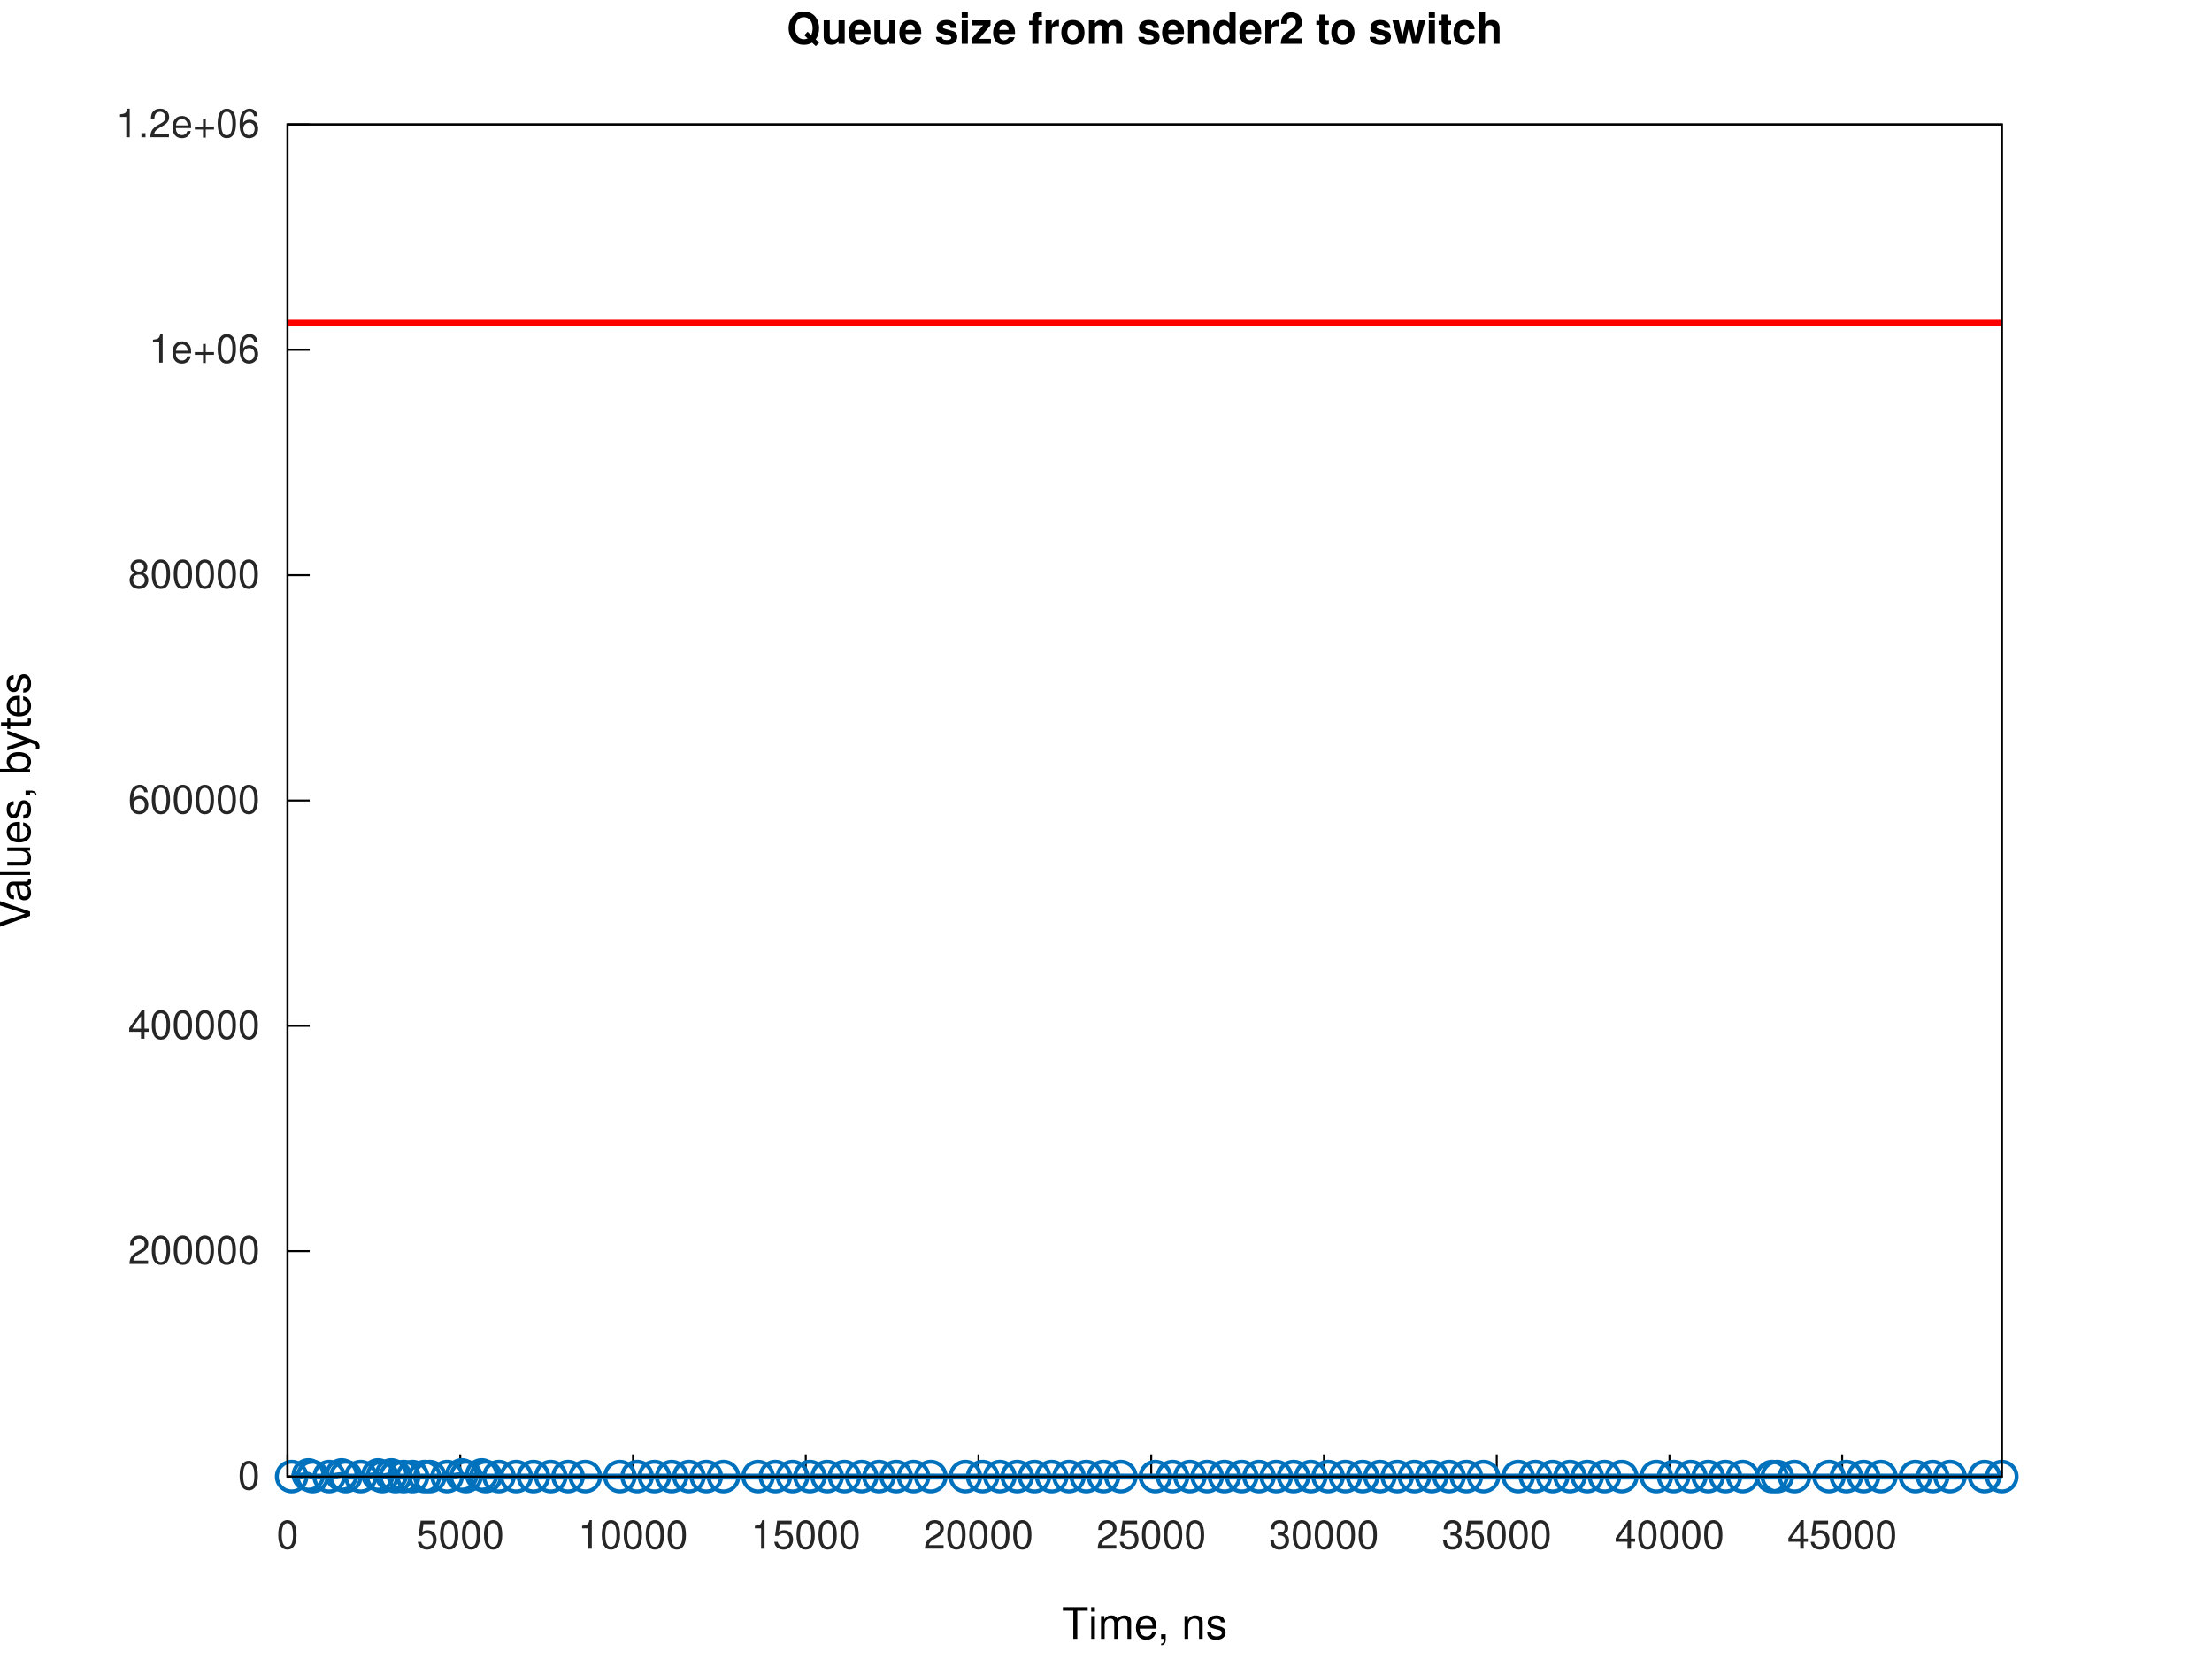
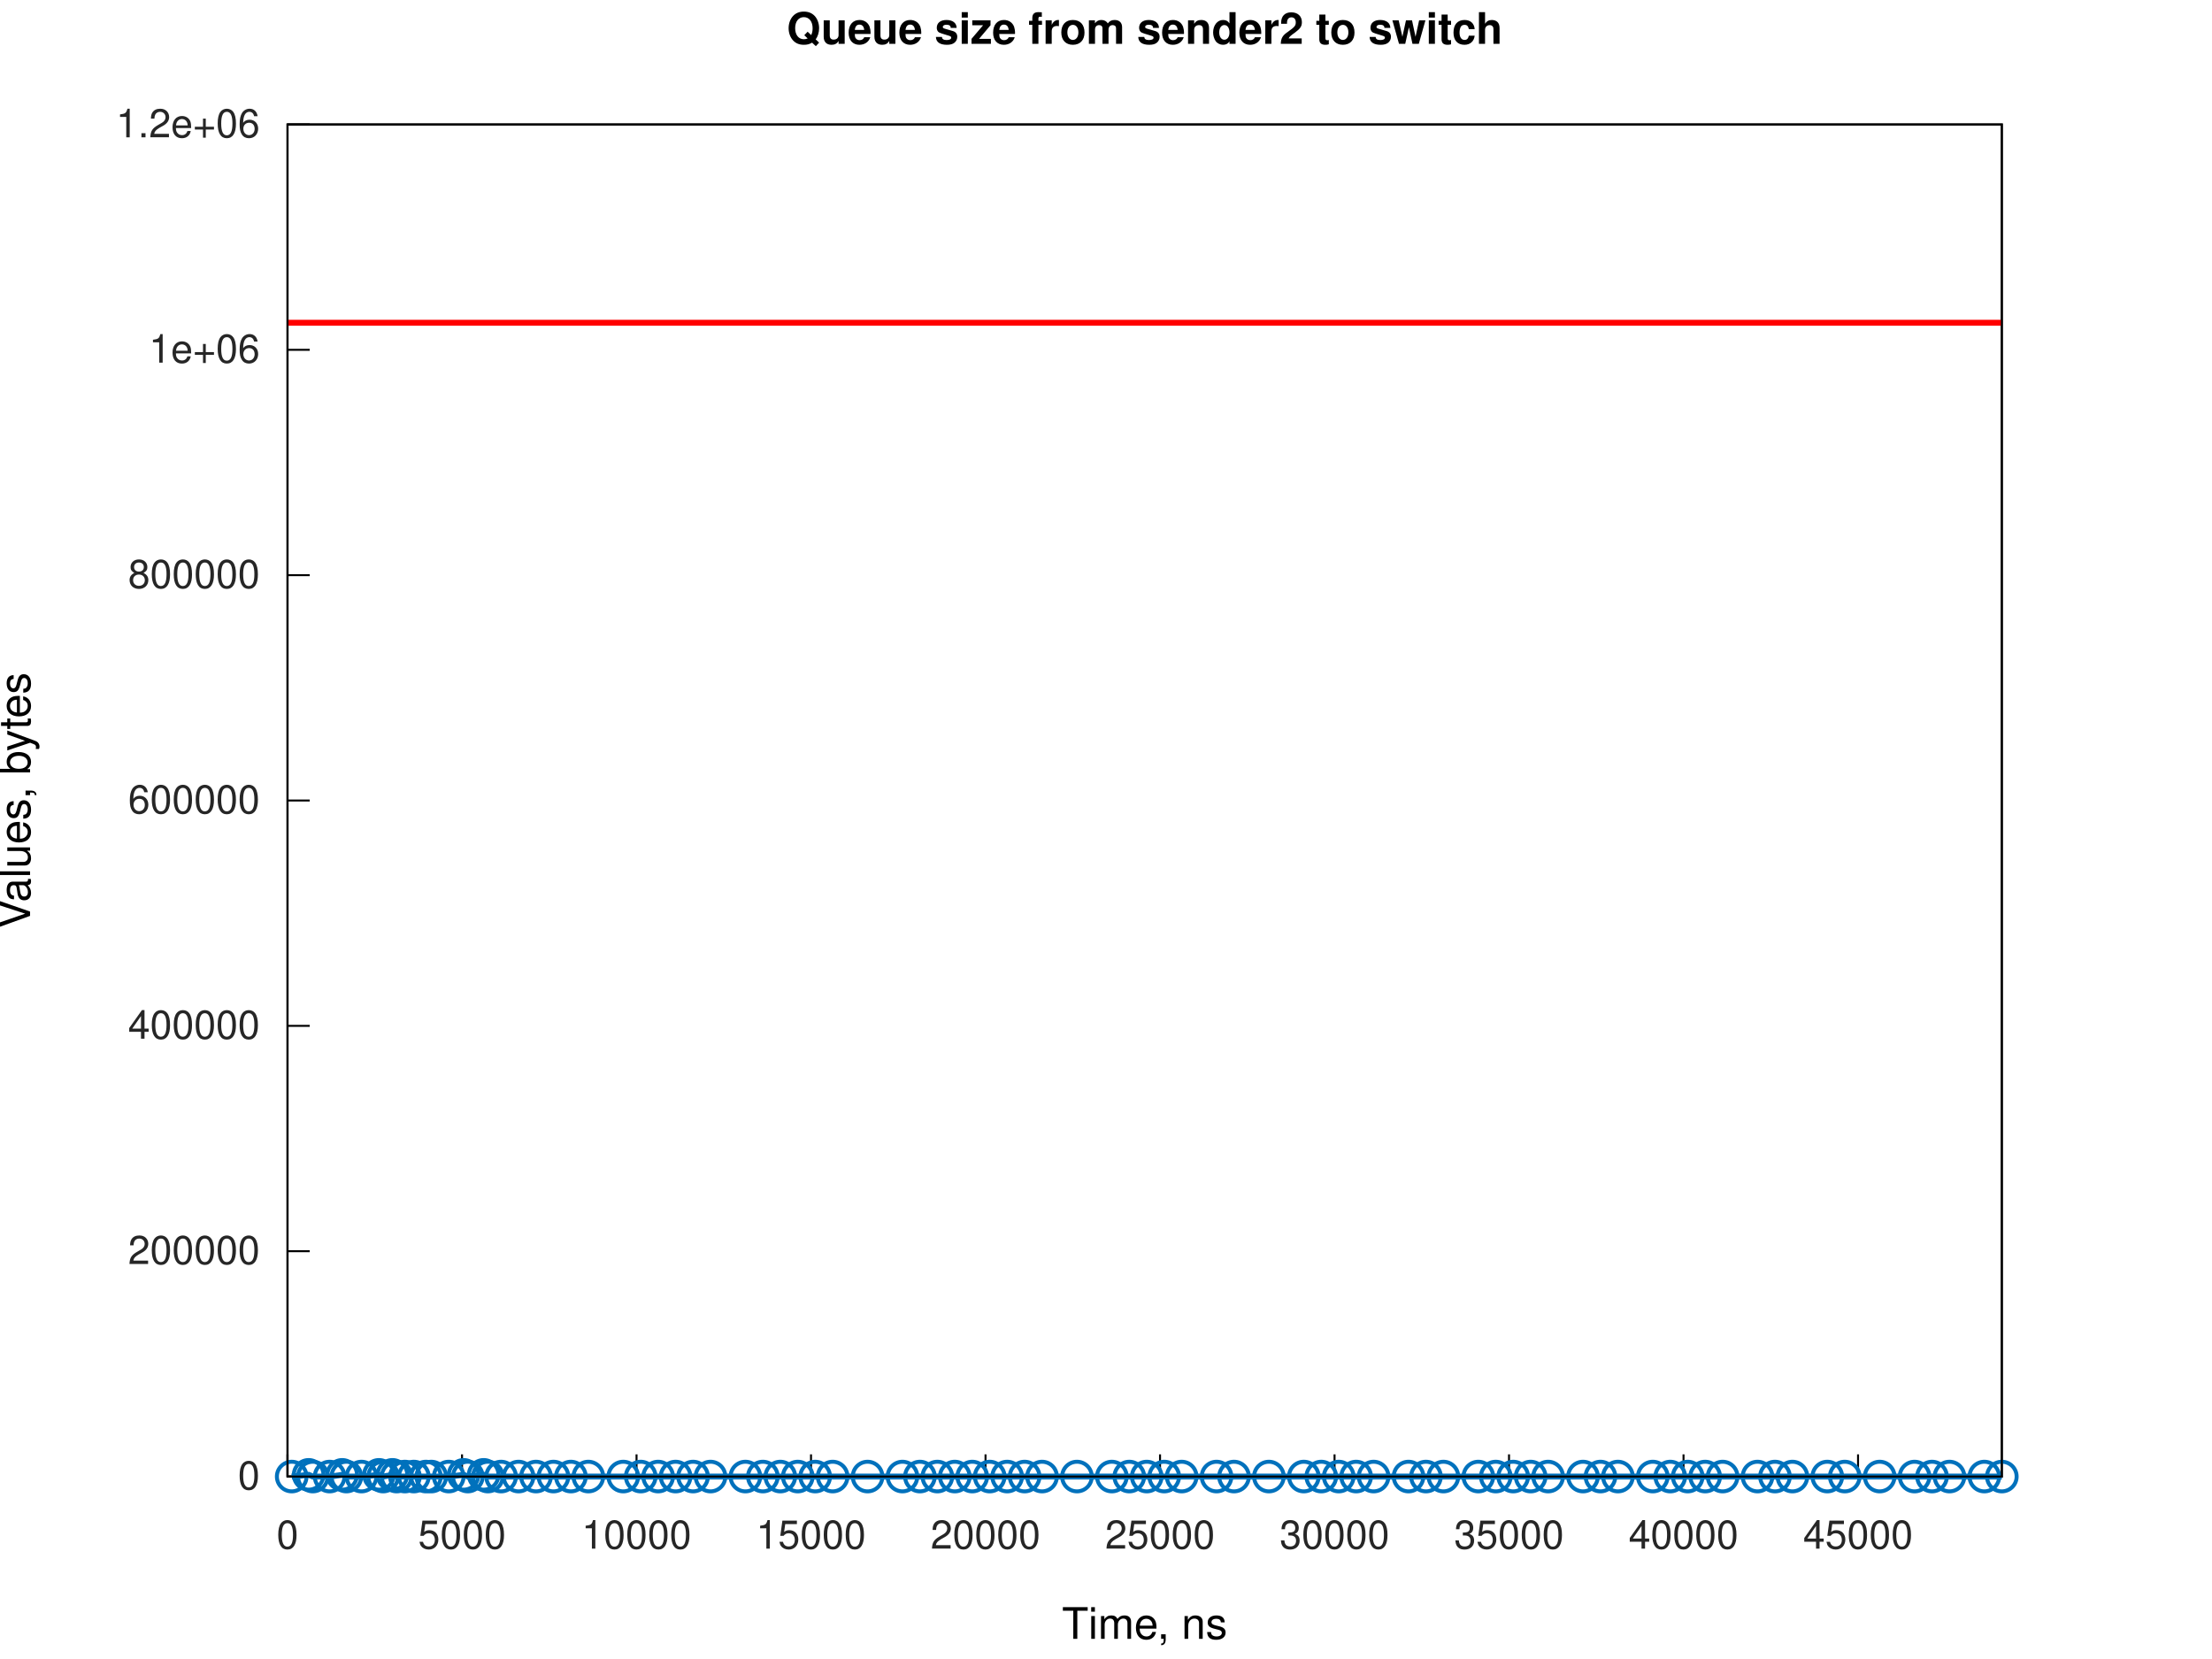
<svg xmlns="http://www.w3.org/2000/svg" xmlns:xlink="http://www.w3.org/1999/xlink" width="560" height="420" viewBox="0 0 560 420">
  <g id="gnuplot_canvas">
    <rect x="0" y="0" width="560" height="420" fill="none" />
    <defs>
      <circle id="gpDot" r="0.5" stroke-width="0.5" stroke="currentColor" />
      <path id="gpPt0" stroke-width="0.267" stroke="currentColor" d="M-1,0 h2 M0,-1 v2" />
      <path id="gpPt1" stroke-width="0.267" stroke="currentColor" d="M-1,-1 L1,1 M1,-1 L-1,1" />
      <path id="gpPt2" stroke-width="0.267" stroke="currentColor" d="M-1,0 L1,0 M0,-1 L0,1 M-1,-1 L1,1 M-1,1 L1,-1" />
      <rect id="gpPt3" stroke-width="0.267" stroke="currentColor" x="-1" y="-1" width="2" height="2" />
      <rect id="gpPt4" stroke-width="0.267" stroke="currentColor" fill="currentColor" x="-1" y="-1" width="2" height="2" />
      <circle id="gpPt5" stroke-width="0.267" stroke="currentColor" cx="0" cy="0" r="1" />
      <use xlink:href="#gpPt5" id="gpPt6" fill="currentColor" stroke="none" />
      <path id="gpPt7" stroke-width="0.267" stroke="currentColor" d="M0,-1.33 L-1.33,0.67 L1.33,0.67 z" />
      <use xlink:href="#gpPt7" id="gpPt8" fill="currentColor" stroke="none" />
      <use xlink:href="#gpPt7" id="gpPt9" stroke="currentColor" transform="rotate(180)" />
      <use xlink:href="#gpPt9" id="gpPt10" fill="currentColor" stroke="none" />
      <use xlink:href="#gpPt3" id="gpPt11" stroke="currentColor" transform="rotate(45)" />
      <use xlink:href="#gpPt11" id="gpPt12" fill="currentColor" stroke="none" />
      <path id="gpPt13" stroke-width="0.267" stroke="currentColor" d="M0,1.330 L1.265,0.411 L0.782,-1.067 L-0.782,-1.076 L-1.265,0.411 z" />
      <use xlink:href="#gpPt13" id="gpPt14" fill="currentColor" stroke="none" />
      <filter id="textbox" filterUnits="objectBoundingBox" x="0" y="0" height="1" width="1">
        <feFlood flood-color="white" flood-opacity="1" result="bgnd" />
        <feComposite in="SourceGraphic" in2="bgnd" operator="atop" />
      </filter>
      <filter id="greybox" filterUnits="objectBoundingBox" x="0" y="0" height="1" width="1">
        <feFlood flood-color="lightgrey" flood-opacity="1" result="grey" />
        <feComposite in="SourceGraphic" in2="grey" operator="atop" />
      </filter>
    </defs>
    <g fill="none" color="white" stroke="currentColor" stroke-width="1.00" stroke-linecap="butt" stroke-linejoin="miter">
</g>
    <g fill="none" color="white" stroke="currentColor" stroke-width="0.50" stroke-linecap="butt" stroke-linejoin="miter">
</g>
    <g fill="none" color="black" stroke="currentColor" stroke-width="0.50" stroke-linecap="butt" stroke-linejoin="miter">
      <path stroke="rgb(  0,   0,   0)" d="M72.79,373.81 L78.41,373.81  " />
      <g transform="translate(65.79,377.06)" stroke="none" fill="rgb(38,38,38)" font-family="Helvetica" font-size="10.00" text-anchor="end">
        <text>
          <tspan font-family="Helvetica">0</tspan>
        </text>
      </g>
    </g>
    <g fill="none" color="black" stroke="currentColor" stroke-width="0.50" stroke-linecap="butt" stroke-linejoin="miter">
      <path stroke="rgb(  0,   0,   0)" d="M72.79,316.76 L78.41,316.76  " />
      <g transform="translate(65.79,320.01)" stroke="none" fill="rgb(38,38,38)" font-family="Helvetica" font-size="10.00" text-anchor="end">
        <text>
          <tspan font-family="Helvetica">200000</tspan>
        </text>
      </g>
    </g>
    <g fill="none" color="black" stroke="currentColor" stroke-width="0.50" stroke-linecap="butt" stroke-linejoin="miter">
      <path stroke="rgb(  0,   0,   0)" d="M72.79,259.71 L78.41,259.71  " />
      <g transform="translate(65.79,262.96)" stroke="none" fill="rgb(38,38,38)" font-family="Helvetica" font-size="10.00" text-anchor="end">
        <text>
          <tspan font-family="Helvetica">400000</tspan>
        </text>
      </g>
    </g>
    <g fill="none" color="black" stroke="currentColor" stroke-width="0.50" stroke-linecap="butt" stroke-linejoin="miter">
      <path stroke="rgb(  0,   0,   0)" d="M72.79,202.66 L78.41,202.66  " />
      <g transform="translate(65.79,205.91)" stroke="none" fill="rgb(38,38,38)" font-family="Helvetica" font-size="10.00" text-anchor="end">
        <text>
          <tspan font-family="Helvetica">600000</tspan>
        </text>
      </g>
    </g>
    <g fill="none" color="black" stroke="currentColor" stroke-width="0.50" stroke-linecap="butt" stroke-linejoin="miter">
      <path stroke="rgb(  0,   0,   0)" d="M72.79,145.61 L78.41,145.61  " />
      <g transform="translate(65.79,148.86)" stroke="none" fill="rgb(38,38,38)" font-family="Helvetica" font-size="10.00" text-anchor="end">
        <text>
          <tspan font-family="Helvetica">800000</tspan>
        </text>
      </g>
    </g>
    <g fill="none" color="black" stroke="currentColor" stroke-width="0.50" stroke-linecap="butt" stroke-linejoin="miter">
      <path stroke="rgb(  0,   0,   0)" d="M72.79,88.56 L78.41,88.56  " />
      <g transform="translate(65.79,91.81)" stroke="none" fill="rgb(38,38,38)" font-family="Helvetica" font-size="10.00" text-anchor="end">
        <text>
          <tspan font-family="Helvetica">1e+06</tspan>
        </text>
      </g>
    </g>
    <g fill="none" color="black" stroke="currentColor" stroke-width="0.50" stroke-linecap="butt" stroke-linejoin="miter">
      <path stroke="rgb(  0,   0,   0)" d="M72.79,31.51 L78.41,31.51  " />
      <g transform="translate(65.79,34.76)" stroke="none" fill="rgb(38,38,38)" font-family="Helvetica" font-size="10.00" text-anchor="end">
        <text>
          <tspan font-family="Helvetica">1.2e+06</tspan>
        </text>
      </g>
    </g>
    <g fill="none" color="black" stroke="currentColor" stroke-width="0.50" stroke-linecap="butt" stroke-linejoin="miter">
      <path stroke="rgb(  0,   0,   0)" d="M72.79,373.81 L72.79,368.19  " />
      <g transform="translate(72.79,392.06)" stroke="none" fill="rgb(38,38,38)" font-family="Helvetica" font-size="10.00" text-anchor="middle">
        <text>
          <tspan font-family="Helvetica">0</tspan>
        </text>
      </g>
    </g>
    <g fill="none" color="black" stroke="currentColor" stroke-width="0.50" stroke-linecap="butt" stroke-linejoin="miter">
-       <path stroke="rgb(  0,   0,   0)" d="M116.52,373.81 L116.52,368.19  " />
-       <g transform="translate(116.52,392.06)" stroke="none" fill="rgb(38,38,38)" font-family="Helvetica" font-size="10.00" text-anchor="middle">
+       <path stroke="rgb(  0,   0,   0)" d="M116.97,373.81 L116.97,368.19  " />
+       <g transform="translate(116.97,392.06)" stroke="none" fill="rgb(38,38,38)" font-family="Helvetica" font-size="10.00" text-anchor="middle">
        <text>
          <tspan font-family="Helvetica">5000</tspan>
        </text>
      </g>
    </g>
    <g fill="none" color="black" stroke="currentColor" stroke-width="0.50" stroke-linecap="butt" stroke-linejoin="miter">
-       <path stroke="rgb(  0,   0,   0)" d="M160.25,373.81 L160.25,368.19  " />
-       <g transform="translate(160.25,392.06)" stroke="none" fill="rgb(38,38,38)" font-family="Helvetica" font-size="10.00" text-anchor="middle">
+       <path stroke="rgb(  0,   0,   0)" d="M161.15,373.81 L161.15,368.19  " />
+       <g transform="translate(161.15,392.06)" stroke="none" fill="rgb(38,38,38)" font-family="Helvetica" font-size="10.00" text-anchor="middle">
        <text>
          <tspan font-family="Helvetica">10000</tspan>
        </text>
      </g>
    </g>
    <g fill="none" color="black" stroke="currentColor" stroke-width="0.50" stroke-linecap="butt" stroke-linejoin="miter">
-       <path stroke="rgb(  0,   0,   0)" d="M203.99,373.81 L203.99,368.19  " />
-       <g transform="translate(203.99,392.06)" stroke="none" fill="rgb(38,38,38)" font-family="Helvetica" font-size="10.00" text-anchor="middle">
+       <path stroke="rgb(  0,   0,   0)" d="M205.32,373.81 L205.32,368.19  " />
+       <g transform="translate(205.32,392.06)" stroke="none" fill="rgb(38,38,38)" font-family="Helvetica" font-size="10.00" text-anchor="middle">
        <text>
          <tspan font-family="Helvetica">15000</tspan>
        </text>
      </g>
    </g>
    <g fill="none" color="black" stroke="currentColor" stroke-width="0.50" stroke-linecap="butt" stroke-linejoin="miter">
-       <path stroke="rgb(  0,   0,   0)" d="M247.72,373.81 L247.72,368.19  " />
-       <g transform="translate(247.72,392.06)" stroke="none" fill="rgb(38,38,38)" font-family="Helvetica" font-size="10.00" text-anchor="middle">
+       <path stroke="rgb(  0,   0,   0)" d="M249.50,373.81 L249.50,368.19  " />
+       <g transform="translate(249.50,392.06)" stroke="none" fill="rgb(38,38,38)" font-family="Helvetica" font-size="10.00" text-anchor="middle">
        <text>
          <tspan font-family="Helvetica">20000</tspan>
        </text>
      </g>
    </g>
    <g fill="none" color="black" stroke="currentColor" stroke-width="0.50" stroke-linecap="butt" stroke-linejoin="miter">
-       <path stroke="rgb(  0,   0,   0)" d="M291.45,373.81 L291.45,368.19  " />
-       <g transform="translate(291.45,392.06)" stroke="none" fill="rgb(38,38,38)" font-family="Helvetica" font-size="10.00" text-anchor="middle">
+       <path stroke="rgb(  0,   0,   0)" d="M293.68,373.81 L293.68,368.19  " />
+       <g transform="translate(293.68,392.06)" stroke="none" fill="rgb(38,38,38)" font-family="Helvetica" font-size="10.00" text-anchor="middle">
        <text>
          <tspan font-family="Helvetica">25000</tspan>
        </text>
      </g>
    </g>
    <g fill="none" color="black" stroke="currentColor" stroke-width="0.50" stroke-linecap="butt" stroke-linejoin="miter">
-       <path stroke="rgb(  0,   0,   0)" d="M335.18,373.81 L335.18,368.19  " />
-       <g transform="translate(335.18,392.06)" stroke="none" fill="rgb(38,38,38)" font-family="Helvetica" font-size="10.00" text-anchor="middle">
+       <path stroke="rgb(  0,   0,   0)" d="M337.86,373.81 L337.86,368.19  " />
+       <g transform="translate(337.86,392.06)" stroke="none" fill="rgb(38,38,38)" font-family="Helvetica" font-size="10.00" text-anchor="middle">
        <text>
          <tspan font-family="Helvetica">30000</tspan>
        </text>
      </g>
    </g>
    <g fill="none" color="black" stroke="currentColor" stroke-width="0.50" stroke-linecap="butt" stroke-linejoin="miter">
-       <path stroke="rgb(  0,   0,   0)" d="M378.92,373.81 L378.92,368.19  " />
-       <g transform="translate(378.92,392.06)" stroke="none" fill="rgb(38,38,38)" font-family="Helvetica" font-size="10.00" text-anchor="middle">
+       <path stroke="rgb(  0,   0,   0)" d="M382.03,373.81 L382.03,368.19  " />
+       <g transform="translate(382.03,392.06)" stroke="none" fill="rgb(38,38,38)" font-family="Helvetica" font-size="10.00" text-anchor="middle">
        <text>
          <tspan font-family="Helvetica">35000</tspan>
        </text>
      </g>
    </g>
    <g fill="none" color="black" stroke="currentColor" stroke-width="0.50" stroke-linecap="butt" stroke-linejoin="miter">
-       <path stroke="rgb(  0,   0,   0)" d="M422.65,373.81 L422.65,368.19  " />
-       <g transform="translate(422.65,392.06)" stroke="none" fill="rgb(38,38,38)" font-family="Helvetica" font-size="10.00" text-anchor="middle">
+       <path stroke="rgb(  0,   0,   0)" d="M426.21,373.81 L426.21,368.19  " />
+       <g transform="translate(426.21,392.06)" stroke="none" fill="rgb(38,38,38)" font-family="Helvetica" font-size="10.00" text-anchor="middle">
        <text>
          <tspan font-family="Helvetica">40000</tspan>
        </text>
      </g>
    </g>
    <g fill="none" color="black" stroke="currentColor" stroke-width="0.50" stroke-linecap="butt" stroke-linejoin="miter">
-       <path stroke="rgb(  0,   0,   0)" d="M466.38,373.81 L466.38,368.19  " />
-       <g transform="translate(466.38,392.06)" stroke="none" fill="rgb(38,38,38)" font-family="Helvetica" font-size="10.00" text-anchor="middle">
+       <path stroke="rgb(  0,   0,   0)" d="M470.39,373.81 L470.39,368.19  " />
+       <g transform="translate(470.39,392.06)" stroke="none" fill="rgb(38,38,38)" font-family="Helvetica" font-size="10.00" text-anchor="middle">
        <text>
          <tspan font-family="Helvetica">45000</tspan>
        </text>
      </g>
    </g>
    <g fill="none" color="black" stroke="currentColor" stroke-width="0.50" stroke-linecap="butt" stroke-linejoin="miter">
</g>
    <g fill="none" color="black" stroke="currentColor" stroke-width="0.50" stroke-linecap="butt" stroke-linejoin="miter">
      <path stroke="rgb(  0,   0,   0)" d="M72.79,31.51 L72.79,373.81 L506.79,373.81 L506.79,31.51 L72.79,31.51 Z  " />
    </g>
    <g fill="none" color="black" stroke="currentColor" stroke-width="0.50" stroke-linecap="butt" stroke-linejoin="miter">
</g>
    <g id="gnuplot_plot_1a">
      <g fill="none" color="white" stroke="rgb(  0,   0,   0)" stroke-width="1.50" stroke-linecap="butt" stroke-linejoin="miter">
</g>
      <g fill="none" color="black" stroke="currentColor" stroke-width="1.50" stroke-linecap="butt" stroke-linejoin="miter">
-         <path stroke="rgb(  0, 113, 188)" d="M73.84,373.81 L78.09,373.38 L79.14,373.81 L83.34,373.81 L86.49,373.38 L87.54,373.81 L91.33,373.81 L95.71,373.38   L96.76,373.81 L99.08,373.38 L100.13,373.81 L102.20,373.81 L104.45,373.81 L107.49,373.81 L108.83,373.81 L113.20,373.81   L116.92,373.38 L117.97,373.81 L121.95,373.38 L122.99,373.81 L126.32,373.81 L130.69,373.81 L135.06,373.81 L139.44,373.81   L143.81,373.81 L148.18,373.81 L156.93,373.81 L161.30,373.81 L165.68,373.81 L170.05,373.81 L174.42,373.81 L178.80,373.81   L183.17,373.81 L191.92,373.81 L196.29,373.81 L200.66,373.81 L205.04,373.81 L209.41,373.81 L213.78,373.81 L218.16,373.81   L222.53,373.81 L226.90,373.81 L231.28,373.81 L235.65,373.81 L244.40,373.81 L248.77,373.81 L253.14,373.81 L257.52,373.81   L261.89,373.81 L266.26,373.81 L270.64,373.81 L275.01,373.81 L279.38,373.81 L283.75,373.81 L292.50,373.81 L296.87,373.81   L301.25,373.81 L305.62,373.81 L309.99,373.81 L314.37,373.81 L318.74,373.81 L323.11,373.81 L327.49,373.81 L331.86,373.81   L336.23,373.81 L340.61,373.81 L344.98,373.81 L349.35,373.81 L353.73,373.81 L358.10,373.81 L362.47,373.81 L366.85,373.81   L371.22,373.81 L375.59,373.81 L384.34,373.81 L388.71,373.81 L393.09,373.81 L397.46,373.81 L401.83,373.81 L406.21,373.81   L410.58,373.81 L419.33,373.81 L423.70,373.81 L428.07,373.81 L432.44,373.81 L436.82,373.81 L441.19,373.81 L448.60,373.81   L449.94,373.81 L454.31,373.81 L463.06,373.81 L467.43,373.81 L471.80,373.81 L476.18,373.81 L484.92,373.81 L489.30,373.81   L493.67,373.81 L502.42,373.81 L506.79,373.81  " />
-         <use xlink:href="#gpPt5" transform="translate(73.84,373.81) scale(3.75)" color="rgb(  0, 113, 188)" />
-         <use xlink:href="#gpPt5" transform="translate(78.09,373.38) scale(3.75)" color="rgb(  0, 113, 188)" />
-         <use xlink:href="#gpPt5" transform="translate(79.14,373.81) scale(3.75)" color="rgb(  0, 113, 188)" />
-         <use xlink:href="#gpPt5" transform="translate(83.34,373.81) scale(3.75)" color="rgb(  0, 113, 188)" />
-         <use xlink:href="#gpPt5" transform="translate(86.49,373.38) scale(3.75)" color="rgb(  0, 113, 188)" />
-         <use xlink:href="#gpPt5" transform="translate(87.54,373.81) scale(3.75)" color="rgb(  0, 113, 188)" />
-         <use xlink:href="#gpPt5" transform="translate(91.33,373.81) scale(3.75)" color="rgb(  0, 113, 188)" />
-         <use xlink:href="#gpPt5" transform="translate(95.71,373.38) scale(3.75)" color="rgb(  0, 113, 188)" />
-         <use xlink:href="#gpPt5" transform="translate(96.76,373.81) scale(3.75)" color="rgb(  0, 113, 188)" />
-         <use xlink:href="#gpPt5" transform="translate(99.08,373.38) scale(3.75)" color="rgb(  0, 113, 188)" />
-         <use xlink:href="#gpPt5" transform="translate(100.13,373.81) scale(3.75)" color="rgb(  0, 113, 188)" />
-         <use xlink:href="#gpPt5" transform="translate(102.20,373.81) scale(3.75)" color="rgb(  0, 113, 188)" />
-         <use xlink:href="#gpPt5" transform="translate(104.45,373.81) scale(3.75)" color="rgb(  0, 113, 188)" />
-         <use xlink:href="#gpPt5" transform="translate(107.49,373.81) scale(3.75)" color="rgb(  0, 113, 188)" />
-         <use xlink:href="#gpPt5" transform="translate(108.83,373.81) scale(3.75)" color="rgb(  0, 113, 188)" />
-         <use xlink:href="#gpPt5" transform="translate(113.20,373.81) scale(3.75)" color="rgb(  0, 113, 188)" />
-         <use xlink:href="#gpPt5" transform="translate(116.92,373.38) scale(3.75)" color="rgb(  0, 113, 188)" />
-         <use xlink:href="#gpPt5" transform="translate(117.97,373.81) scale(3.75)" color="rgb(  0, 113, 188)" />
-         <use xlink:href="#gpPt5" transform="translate(121.95,373.38) scale(3.75)" color="rgb(  0, 113, 188)" />
-         <use xlink:href="#gpPt5" transform="translate(122.99,373.81) scale(3.75)" color="rgb(  0, 113, 188)" />
-         <use xlink:href="#gpPt5" transform="translate(126.32,373.81) scale(3.75)" color="rgb(  0, 113, 188)" />
-         <use xlink:href="#gpPt5" transform="translate(130.69,373.81) scale(3.75)" color="rgb(  0, 113, 188)" />
-         <use xlink:href="#gpPt5" transform="translate(135.06,373.81) scale(3.75)" color="rgb(  0, 113, 188)" />
-         <use xlink:href="#gpPt5" transform="translate(139.44,373.81) scale(3.75)" color="rgb(  0, 113, 188)" />
-         <use xlink:href="#gpPt5" transform="translate(143.81,373.81) scale(3.75)" color="rgb(  0, 113, 188)" />
-         <use xlink:href="#gpPt5" transform="translate(148.18,373.81) scale(3.75)" color="rgb(  0, 113, 188)" />
-         <use xlink:href="#gpPt5" transform="translate(156.93,373.81) scale(3.75)" color="rgb(  0, 113, 188)" />
-         <use xlink:href="#gpPt5" transform="translate(161.30,373.81) scale(3.75)" color="rgb(  0, 113, 188)" />
-         <use xlink:href="#gpPt5" transform="translate(165.68,373.81) scale(3.75)" color="rgb(  0, 113, 188)" />
-         <use xlink:href="#gpPt5" transform="translate(170.05,373.81) scale(3.75)" color="rgb(  0, 113, 188)" />
-         <use xlink:href="#gpPt5" transform="translate(174.42,373.81) scale(3.75)" color="rgb(  0, 113, 188)" />
-         <use xlink:href="#gpPt5" transform="translate(178.80,373.81) scale(3.75)" color="rgb(  0, 113, 188)" />
-         <use xlink:href="#gpPt5" transform="translate(183.17,373.81) scale(3.75)" color="rgb(  0, 113, 188)" />
-         <use xlink:href="#gpPt5" transform="translate(191.92,373.81) scale(3.75)" color="rgb(  0, 113, 188)" />
-         <use xlink:href="#gpPt5" transform="translate(196.29,373.81) scale(3.75)" color="rgb(  0, 113, 188)" />
-         <use xlink:href="#gpPt5" transform="translate(200.66,373.81) scale(3.75)" color="rgb(  0, 113, 188)" />
-         <use xlink:href="#gpPt5" transform="translate(205.04,373.81) scale(3.75)" color="rgb(  0, 113, 188)" />
-         <use xlink:href="#gpPt5" transform="translate(209.41,373.81) scale(3.75)" color="rgb(  0, 113, 188)" />
-         <use xlink:href="#gpPt5" transform="translate(213.78,373.81) scale(3.75)" color="rgb(  0, 113, 188)" />
-         <use xlink:href="#gpPt5" transform="translate(218.16,373.81) scale(3.75)" color="rgb(  0, 113, 188)" />
-         <use xlink:href="#gpPt5" transform="translate(222.53,373.81) scale(3.75)" color="rgb(  0, 113, 188)" />
-         <use xlink:href="#gpPt5" transform="translate(226.90,373.81) scale(3.75)" color="rgb(  0, 113, 188)" />
-         <use xlink:href="#gpPt5" transform="translate(231.28,373.81) scale(3.75)" color="rgb(  0, 113, 188)" />
-         <use xlink:href="#gpPt5" transform="translate(235.65,373.81) scale(3.75)" color="rgb(  0, 113, 188)" />
-         <use xlink:href="#gpPt5" transform="translate(244.40,373.81) scale(3.75)" color="rgb(  0, 113, 188)" />
-         <use xlink:href="#gpPt5" transform="translate(248.77,373.81) scale(3.75)" color="rgb(  0, 113, 188)" />
-         <use xlink:href="#gpPt5" transform="translate(253.14,373.81) scale(3.75)" color="rgb(  0, 113, 188)" />
-         <use xlink:href="#gpPt5" transform="translate(257.52,373.81) scale(3.75)" color="rgb(  0, 113, 188)" />
-         <use xlink:href="#gpPt5" transform="translate(261.89,373.81) scale(3.75)" color="rgb(  0, 113, 188)" />
-         <use xlink:href="#gpPt5" transform="translate(266.26,373.81) scale(3.75)" color="rgb(  0, 113, 188)" />
-         <use xlink:href="#gpPt5" transform="translate(270.64,373.81) scale(3.75)" color="rgb(  0, 113, 188)" />
-         <use xlink:href="#gpPt5" transform="translate(275.01,373.81) scale(3.75)" color="rgb(  0, 113, 188)" />
-         <use xlink:href="#gpPt5" transform="translate(279.38,373.81) scale(3.75)" color="rgb(  0, 113, 188)" />
-         <use xlink:href="#gpPt5" transform="translate(283.75,373.81) scale(3.75)" color="rgb(  0, 113, 188)" />
-         <use xlink:href="#gpPt5" transform="translate(292.50,373.81) scale(3.75)" color="rgb(  0, 113, 188)" />
-         <use xlink:href="#gpPt5" transform="translate(296.87,373.81) scale(3.75)" color="rgb(  0, 113, 188)" />
-         <use xlink:href="#gpPt5" transform="translate(301.25,373.81) scale(3.75)" color="rgb(  0, 113, 188)" />
-         <use xlink:href="#gpPt5" transform="translate(305.62,373.81) scale(3.75)" color="rgb(  0, 113, 188)" />
-         <use xlink:href="#gpPt5" transform="translate(309.99,373.81) scale(3.75)" color="rgb(  0, 113, 188)" />
-         <use xlink:href="#gpPt5" transform="translate(314.37,373.81) scale(3.75)" color="rgb(  0, 113, 188)" />
-         <use xlink:href="#gpPt5" transform="translate(318.74,373.81) scale(3.75)" color="rgb(  0, 113, 188)" />
-         <use xlink:href="#gpPt5" transform="translate(323.11,373.81) scale(3.75)" color="rgb(  0, 113, 188)" />
-         <use xlink:href="#gpPt5" transform="translate(327.49,373.81) scale(3.75)" color="rgb(  0, 113, 188)" />
-         <use xlink:href="#gpPt5" transform="translate(331.86,373.81) scale(3.75)" color="rgb(  0, 113, 188)" />
-         <use xlink:href="#gpPt5" transform="translate(336.23,373.81) scale(3.75)" color="rgb(  0, 113, 188)" />
-         <use xlink:href="#gpPt5" transform="translate(340.61,373.81) scale(3.75)" color="rgb(  0, 113, 188)" />
-         <use xlink:href="#gpPt5" transform="translate(344.98,373.81) scale(3.75)" color="rgb(  0, 113, 188)" />
-         <use xlink:href="#gpPt5" transform="translate(349.35,373.81) scale(3.75)" color="rgb(  0, 113, 188)" />
-         <use xlink:href="#gpPt5" transform="translate(353.73,373.81) scale(3.75)" color="rgb(  0, 113, 188)" />
-         <use xlink:href="#gpPt5" transform="translate(358.10,373.81) scale(3.75)" color="rgb(  0, 113, 188)" />
-         <use xlink:href="#gpPt5" transform="translate(362.47,373.81) scale(3.75)" color="rgb(  0, 113, 188)" />
-         <use xlink:href="#gpPt5" transform="translate(366.85,373.81) scale(3.75)" color="rgb(  0, 113, 188)" />
-         <use xlink:href="#gpPt5" transform="translate(371.22,373.81) scale(3.75)" color="rgb(  0, 113, 188)" />
-         <use xlink:href="#gpPt5" transform="translate(375.59,373.81) scale(3.75)" color="rgb(  0, 113, 188)" />
-         <use xlink:href="#gpPt5" transform="translate(384.34,373.81) scale(3.75)" color="rgb(  0, 113, 188)" />
-         <use xlink:href="#gpPt5" transform="translate(388.71,373.81) scale(3.75)" color="rgb(  0, 113, 188)" />
-         <use xlink:href="#gpPt5" transform="translate(393.09,373.81) scale(3.75)" color="rgb(  0, 113, 188)" />
-         <use xlink:href="#gpPt5" transform="translate(397.46,373.81) scale(3.75)" color="rgb(  0, 113, 188)" />
-         <use xlink:href="#gpPt5" transform="translate(401.83,373.81) scale(3.75)" color="rgb(  0, 113, 188)" />
-         <use xlink:href="#gpPt5" transform="translate(406.21,373.81) scale(3.75)" color="rgb(  0, 113, 188)" />
-         <use xlink:href="#gpPt5" transform="translate(410.58,373.81) scale(3.75)" color="rgb(  0, 113, 188)" />
-         <use xlink:href="#gpPt5" transform="translate(419.33,373.81) scale(3.75)" color="rgb(  0, 113, 188)" />
-         <use xlink:href="#gpPt5" transform="translate(423.70,373.81) scale(3.75)" color="rgb(  0, 113, 188)" />
-         <use xlink:href="#gpPt5" transform="translate(428.07,373.81) scale(3.75)" color="rgb(  0, 113, 188)" />
-         <use xlink:href="#gpPt5" transform="translate(432.44,373.81) scale(3.75)" color="rgb(  0, 113, 188)" />
-         <use xlink:href="#gpPt5" transform="translate(436.82,373.81) scale(3.75)" color="rgb(  0, 113, 188)" />
-         <use xlink:href="#gpPt5" transform="translate(441.19,373.81) scale(3.75)" color="rgb(  0, 113, 188)" />
-         <use xlink:href="#gpPt5" transform="translate(448.60,373.81) scale(3.75)" color="rgb(  0, 113, 188)" />
-         <use xlink:href="#gpPt5" transform="translate(449.94,373.81) scale(3.75)" color="rgb(  0, 113, 188)" />
-         <use xlink:href="#gpPt5" transform="translate(454.31,373.81) scale(3.75)" color="rgb(  0, 113, 188)" />
-         <use xlink:href="#gpPt5" transform="translate(463.06,373.81) scale(3.75)" color="rgb(  0, 113, 188)" />
-         <use xlink:href="#gpPt5" transform="translate(467.43,373.81) scale(3.75)" color="rgb(  0, 113, 188)" />
-         <use xlink:href="#gpPt5" transform="translate(471.80,373.81) scale(3.75)" color="rgb(  0, 113, 188)" />
-         <use xlink:href="#gpPt5" transform="translate(476.18,373.81) scale(3.75)" color="rgb(  0, 113, 188)" />
-         <use xlink:href="#gpPt5" transform="translate(484.92,373.81) scale(3.75)" color="rgb(  0, 113, 188)" />
-         <use xlink:href="#gpPt5" transform="translate(489.30,373.81) scale(3.75)" color="rgb(  0, 113, 188)" />
-         <use xlink:href="#gpPt5" transform="translate(493.67,373.81) scale(3.75)" color="rgb(  0, 113, 188)" />
-         <use xlink:href="#gpPt5" transform="translate(502.42,373.81) scale(3.75)" color="rgb(  0, 113, 188)" />
+         <path stroke="rgb(  0, 113, 188)" d="M73.85,373.81 L78.14,373.38 L79.20,373.81 L83.45,373.81 L86.63,373.38 L87.69,373.81 L91.52,373.81 L95.94,373.38   L97.00,373.81 L99.35,373.38 L100.41,373.81 L102.51,373.81 L104.77,373.81 L107.83,373.81 L109.19,373.81 L113.61,373.81   L117.38,373.38 L118.44,373.81 L122.45,373.38 L123.51,373.81 L126.86,373.81 L131.28,373.81 L135.70,373.81 L140.12,373.81   L144.53,373.81 L148.95,373.81 L157.79,373.81 L162.21,373.81 L166.62,373.81 L171.04,373.81 L175.46,373.81 L179.88,373.81   L188.71,373.81 L193.13,373.81 L197.55,373.81 L201.97,373.81 L206.38,373.81 L210.80,373.81 L219.64,373.81 L228.47,373.81   L232.89,373.81 L237.31,373.81 L241.72,373.81 L246.14,373.81 L250.56,373.81 L254.98,373.81 L259.40,373.81 L263.81,373.81   L272.65,373.81 L281.48,373.81 L285.90,373.81 L290.32,373.81 L294.74,373.81 L299.16,373.81 L307.99,373.81 L312.41,373.81   L321.24,373.81 L330.08,373.81 L334.50,373.81 L338.92,373.81 L343.33,373.81 L347.75,373.81 L356.59,373.81 L361.00,373.81   L365.42,373.81 L374.26,373.81 L378.68,373.81 L383.09,373.81 L387.51,373.81 L391.93,373.81 L400.76,373.81 L405.18,373.81   L409.60,373.81 L418.43,373.81 L422.85,373.81 L427.27,373.81 L431.69,373.81 L436.11,373.81 L444.94,373.81 L449.36,373.81   L453.78,373.81 L462.61,373.81 L467.03,373.81 L475.87,373.81 L484.70,373.81 L489.12,373.81 L493.54,373.81 L502.37,373.81   L506.79,373.81  " />
+         <use xlink:href="#gpPt5" transform="translate(73.85,373.81) scale(3.75)" color="rgb(  0, 113, 188)" />
+         <use xlink:href="#gpPt5" transform="translate(78.14,373.38) scale(3.75)" color="rgb(  0, 113, 188)" />
+         <use xlink:href="#gpPt5" transform="translate(79.20,373.81) scale(3.75)" color="rgb(  0, 113, 188)" />
+         <use xlink:href="#gpPt5" transform="translate(83.45,373.81) scale(3.75)" color="rgb(  0, 113, 188)" />
+         <use xlink:href="#gpPt5" transform="translate(86.63,373.38) scale(3.75)" color="rgb(  0, 113, 188)" />
+         <use xlink:href="#gpPt5" transform="translate(87.69,373.81) scale(3.75)" color="rgb(  0, 113, 188)" />
+         <use xlink:href="#gpPt5" transform="translate(91.52,373.81) scale(3.75)" color="rgb(  0, 113, 188)" />
+         <use xlink:href="#gpPt5" transform="translate(95.94,373.38) scale(3.75)" color="rgb(  0, 113, 188)" />
+         <use xlink:href="#gpPt5" transform="translate(97.00,373.81) scale(3.75)" color="rgb(  0, 113, 188)" />
+         <use xlink:href="#gpPt5" transform="translate(99.35,373.38) scale(3.75)" color="rgb(  0, 113, 188)" />
+         <use xlink:href="#gpPt5" transform="translate(100.41,373.81) scale(3.75)" color="rgb(  0, 113, 188)" />
+         <use xlink:href="#gpPt5" transform="translate(102.51,373.81) scale(3.75)" color="rgb(  0, 113, 188)" />
+         <use xlink:href="#gpPt5" transform="translate(104.77,373.81) scale(3.75)" color="rgb(  0, 113, 188)" />
+         <use xlink:href="#gpPt5" transform="translate(107.83,373.81) scale(3.75)" color="rgb(  0, 113, 188)" />
+         <use xlink:href="#gpPt5" transform="translate(109.19,373.81) scale(3.75)" color="rgb(  0, 113, 188)" />
+         <use xlink:href="#gpPt5" transform="translate(113.61,373.81) scale(3.75)" color="rgb(  0, 113, 188)" />
+         <use xlink:href="#gpPt5" transform="translate(117.38,373.38) scale(3.75)" color="rgb(  0, 113, 188)" />
+         <use xlink:href="#gpPt5" transform="translate(118.44,373.81) scale(3.75)" color="rgb(  0, 113, 188)" />
+         <use xlink:href="#gpPt5" transform="translate(122.45,373.38) scale(3.75)" color="rgb(  0, 113, 188)" />
+         <use xlink:href="#gpPt5" transform="translate(123.51,373.81) scale(3.75)" color="rgb(  0, 113, 188)" />
+         <use xlink:href="#gpPt5" transform="translate(126.86,373.81) scale(3.75)" color="rgb(  0, 113, 188)" />
+         <use xlink:href="#gpPt5" transform="translate(131.28,373.81) scale(3.75)" color="rgb(  0, 113, 188)" />
+         <use xlink:href="#gpPt5" transform="translate(135.70,373.81) scale(3.75)" color="rgb(  0, 113, 188)" />
+         <use xlink:href="#gpPt5" transform="translate(140.12,373.81) scale(3.75)" color="rgb(  0, 113, 188)" />
+         <use xlink:href="#gpPt5" transform="translate(144.53,373.81) scale(3.75)" color="rgb(  0, 113, 188)" />
+         <use xlink:href="#gpPt5" transform="translate(148.95,373.81) scale(3.75)" color="rgb(  0, 113, 188)" />
+         <use xlink:href="#gpPt5" transform="translate(157.79,373.81) scale(3.75)" color="rgb(  0, 113, 188)" />
+         <use xlink:href="#gpPt5" transform="translate(162.21,373.81) scale(3.75)" color="rgb(  0, 113, 188)" />
+         <use xlink:href="#gpPt5" transform="translate(166.62,373.81) scale(3.75)" color="rgb(  0, 113, 188)" />
+         <use xlink:href="#gpPt5" transform="translate(171.04,373.81) scale(3.75)" color="rgb(  0, 113, 188)" />
+         <use xlink:href="#gpPt5" transform="translate(175.46,373.81) scale(3.75)" color="rgb(  0, 113, 188)" />
+         <use xlink:href="#gpPt5" transform="translate(179.88,373.81) scale(3.75)" color="rgb(  0, 113, 188)" />
+         <use xlink:href="#gpPt5" transform="translate(188.71,373.81) scale(3.75)" color="rgb(  0, 113, 188)" />
+         <use xlink:href="#gpPt5" transform="translate(193.13,373.81) scale(3.75)" color="rgb(  0, 113, 188)" />
+         <use xlink:href="#gpPt5" transform="translate(197.55,373.81) scale(3.75)" color="rgb(  0, 113, 188)" />
+         <use xlink:href="#gpPt5" transform="translate(201.97,373.81) scale(3.75)" color="rgb(  0, 113, 188)" />
+         <use xlink:href="#gpPt5" transform="translate(206.38,373.81) scale(3.75)" color="rgb(  0, 113, 188)" />
+         <use xlink:href="#gpPt5" transform="translate(210.80,373.81) scale(3.75)" color="rgb(  0, 113, 188)" />
+         <use xlink:href="#gpPt5" transform="translate(219.64,373.81) scale(3.75)" color="rgb(  0, 113, 188)" />
+         <use xlink:href="#gpPt5" transform="translate(228.47,373.81) scale(3.75)" color="rgb(  0, 113, 188)" />
+         <use xlink:href="#gpPt5" transform="translate(232.89,373.81) scale(3.75)" color="rgb(  0, 113, 188)" />
+         <use xlink:href="#gpPt5" transform="translate(237.31,373.81) scale(3.75)" color="rgb(  0, 113, 188)" />
+         <use xlink:href="#gpPt5" transform="translate(241.72,373.81) scale(3.75)" color="rgb(  0, 113, 188)" />
+         <use xlink:href="#gpPt5" transform="translate(246.14,373.81) scale(3.75)" color="rgb(  0, 113, 188)" />
+         <use xlink:href="#gpPt5" transform="translate(250.56,373.81) scale(3.75)" color="rgb(  0, 113, 188)" />
+         <use xlink:href="#gpPt5" transform="translate(254.98,373.81) scale(3.75)" color="rgb(  0, 113, 188)" />
+         <use xlink:href="#gpPt5" transform="translate(259.40,373.81) scale(3.75)" color="rgb(  0, 113, 188)" />
+         <use xlink:href="#gpPt5" transform="translate(263.81,373.81) scale(3.75)" color="rgb(  0, 113, 188)" />
+         <use xlink:href="#gpPt5" transform="translate(272.65,373.81) scale(3.75)" color="rgb(  0, 113, 188)" />
+         <use xlink:href="#gpPt5" transform="translate(281.48,373.81) scale(3.75)" color="rgb(  0, 113, 188)" />
+         <use xlink:href="#gpPt5" transform="translate(285.90,373.81) scale(3.75)" color="rgb(  0, 113, 188)" />
+         <use xlink:href="#gpPt5" transform="translate(290.32,373.81) scale(3.75)" color="rgb(  0, 113, 188)" />
+         <use xlink:href="#gpPt5" transform="translate(294.74,373.81) scale(3.75)" color="rgb(  0, 113, 188)" />
+         <use xlink:href="#gpPt5" transform="translate(299.16,373.81) scale(3.75)" color="rgb(  0, 113, 188)" />
+         <use xlink:href="#gpPt5" transform="translate(307.99,373.81) scale(3.75)" color="rgb(  0, 113, 188)" />
+         <use xlink:href="#gpPt5" transform="translate(312.41,373.81) scale(3.75)" color="rgb(  0, 113, 188)" />
+         <use xlink:href="#gpPt5" transform="translate(321.24,373.81) scale(3.75)" color="rgb(  0, 113, 188)" />
+         <use xlink:href="#gpPt5" transform="translate(330.08,373.81) scale(3.75)" color="rgb(  0, 113, 188)" />
+         <use xlink:href="#gpPt5" transform="translate(334.50,373.81) scale(3.75)" color="rgb(  0, 113, 188)" />
+         <use xlink:href="#gpPt5" transform="translate(338.92,373.81) scale(3.75)" color="rgb(  0, 113, 188)" />
+         <use xlink:href="#gpPt5" transform="translate(343.33,373.81) scale(3.75)" color="rgb(  0, 113, 188)" />
+         <use xlink:href="#gpPt5" transform="translate(347.75,373.81) scale(3.75)" color="rgb(  0, 113, 188)" />
+         <use xlink:href="#gpPt5" transform="translate(356.59,373.81) scale(3.75)" color="rgb(  0, 113, 188)" />
+         <use xlink:href="#gpPt5" transform="translate(361.00,373.81) scale(3.75)" color="rgb(  0, 113, 188)" />
+         <use xlink:href="#gpPt5" transform="translate(365.42,373.81) scale(3.75)" color="rgb(  0, 113, 188)" />
+         <use xlink:href="#gpPt5" transform="translate(374.26,373.81) scale(3.75)" color="rgb(  0, 113, 188)" />
+         <use xlink:href="#gpPt5" transform="translate(378.68,373.81) scale(3.75)" color="rgb(  0, 113, 188)" />
+         <use xlink:href="#gpPt5" transform="translate(383.09,373.81) scale(3.75)" color="rgb(  0, 113, 188)" />
+         <use xlink:href="#gpPt5" transform="translate(387.51,373.81) scale(3.75)" color="rgb(  0, 113, 188)" />
+         <use xlink:href="#gpPt5" transform="translate(391.93,373.81) scale(3.75)" color="rgb(  0, 113, 188)" />
+         <use xlink:href="#gpPt5" transform="translate(400.76,373.81) scale(3.75)" color="rgb(  0, 113, 188)" />
+         <use xlink:href="#gpPt5" transform="translate(405.18,373.81) scale(3.75)" color="rgb(  0, 113, 188)" />
+         <use xlink:href="#gpPt5" transform="translate(409.60,373.81) scale(3.75)" color="rgb(  0, 113, 188)" />
+         <use xlink:href="#gpPt5" transform="translate(418.43,373.81) scale(3.75)" color="rgb(  0, 113, 188)" />
+         <use xlink:href="#gpPt5" transform="translate(422.85,373.81) scale(3.75)" color="rgb(  0, 113, 188)" />
+         <use xlink:href="#gpPt5" transform="translate(427.27,373.81) scale(3.75)" color="rgb(  0, 113, 188)" />
+         <use xlink:href="#gpPt5" transform="translate(431.69,373.81) scale(3.75)" color="rgb(  0, 113, 188)" />
+         <use xlink:href="#gpPt5" transform="translate(436.11,373.81) scale(3.75)" color="rgb(  0, 113, 188)" />
+         <use xlink:href="#gpPt5" transform="translate(444.94,373.81) scale(3.75)" color="rgb(  0, 113, 188)" />
+         <use xlink:href="#gpPt5" transform="translate(449.36,373.81) scale(3.75)" color="rgb(  0, 113, 188)" />
+         <use xlink:href="#gpPt5" transform="translate(453.78,373.81) scale(3.75)" color="rgb(  0, 113, 188)" />
+         <use xlink:href="#gpPt5" transform="translate(462.61,373.81) scale(3.75)" color="rgb(  0, 113, 188)" />
+         <use xlink:href="#gpPt5" transform="translate(467.03,373.81) scale(3.75)" color="rgb(  0, 113, 188)" />
+         <use xlink:href="#gpPt5" transform="translate(475.87,373.81) scale(3.75)" color="rgb(  0, 113, 188)" />
+         <use xlink:href="#gpPt5" transform="translate(484.70,373.81) scale(3.75)" color="rgb(  0, 113, 188)" />
+         <use xlink:href="#gpPt5" transform="translate(489.12,373.81) scale(3.75)" color="rgb(  0, 113, 188)" />
+         <use xlink:href="#gpPt5" transform="translate(493.54,373.81) scale(3.75)" color="rgb(  0, 113, 188)" />
+         <use xlink:href="#gpPt5" transform="translate(502.37,373.81) scale(3.75)" color="rgb(  0, 113, 188)" />
        <use xlink:href="#gpPt5" transform="translate(506.79,373.81) scale(3.75)" color="rgb(  0, 113, 188)" />
      </g>
    </g>
    <g id="gnuplot_plot_2a">
      <g fill="none" color="black" stroke="currentColor" stroke-width="1.50" stroke-linecap="butt" stroke-linejoin="miter">
        <path stroke="rgb(255,   0,   0)" d="M72.79,81.71 L506.79,81.71  " />
      </g>
    </g>
    <g fill="none" color="white" stroke="rgb(255,   0,   0)" stroke-width="2.00" stroke-linecap="butt" stroke-linejoin="miter">
</g>
    <g fill="none" color="black" stroke="currentColor" stroke-width="2.00" stroke-linecap="butt" stroke-linejoin="miter">
</g>
    <g fill="none" color="black" stroke="black" stroke-width="0.50" stroke-linecap="butt" stroke-linejoin="miter">
</g>
    <g fill="none" color="black" stroke="currentColor" stroke-width="0.50" stroke-linecap="butt" stroke-linejoin="miter">
      <path stroke="rgb(  0,   0,   0)" d="M72.79,31.51 L72.79,373.81 L506.79,373.81 L506.79,31.51 L72.79,31.51 Z  " />
      <g transform="translate(7.61,202.66) rotate(270.00)" stroke="none" fill="rgb(0,0,0)" font-family="Helvetica" font-size="11.00" text-anchor="middle">
        <text>
          <tspan font-family="Helvetica">Values, bytes</tspan>
        </text>
      </g>
    </g>
    <g fill="none" color="black" stroke="currentColor" stroke-width="0.50" stroke-linecap="butt" stroke-linejoin="miter">
      <g transform="translate(289.79,414.89)" stroke="none" fill="rgb(0,0,0)" font-family="Helvetica" font-size="11.00" text-anchor="middle">
        <text>
          <tspan font-family="Helvetica">Time, ns</tspan>
        </text>
      </g>
    </g>
    <g fill="none" color="black" stroke="currentColor" stroke-width="0.50" stroke-linecap="butt" stroke-linejoin="miter">
</g>
    <g fill="none" color="black" stroke="currentColor" stroke-width="0.50" stroke-linecap="butt" stroke-linejoin="miter">
      <g transform="translate(289.79,11.09)" stroke="none" fill="rgb(0,0,0)" font-family="Helvetica" font-size="11.00" text-anchor="middle">
        <text>
          <tspan font-family="Helvetica" font-weight="bold">Queue size from sender2 to switch</tspan>
        </text>
      </g>
    </g>
    <g fill="none" color="black" stroke="currentColor" stroke-width="0.50" stroke-linecap="butt" stroke-linejoin="miter">
</g>
  </g>
</svg>
